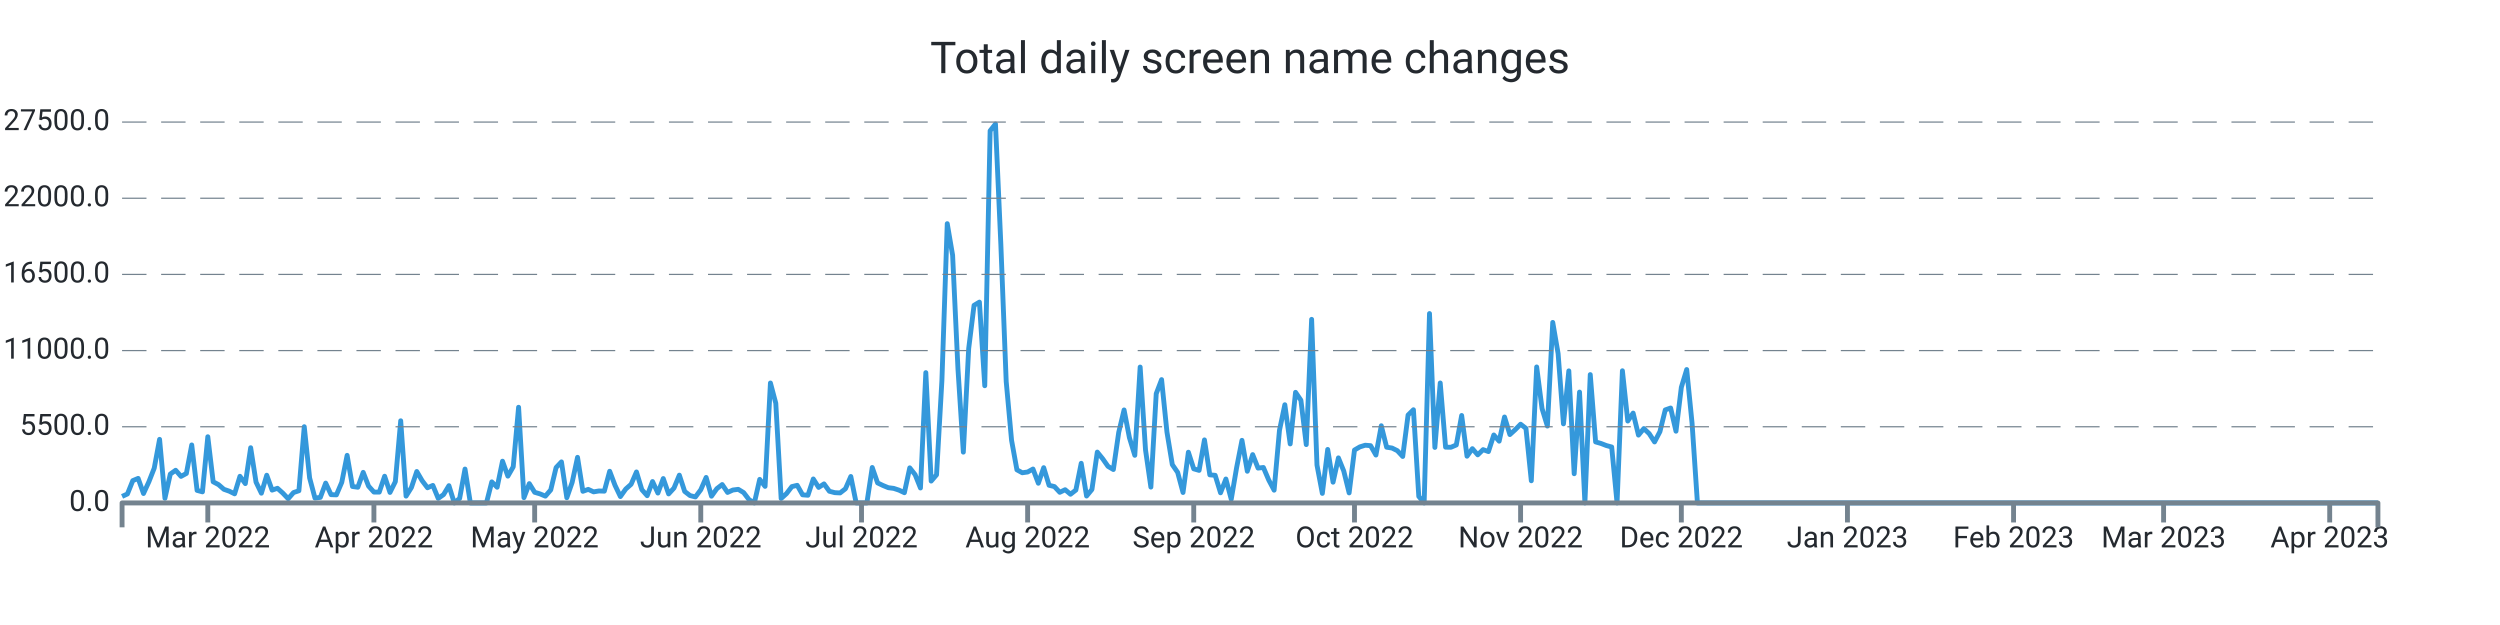
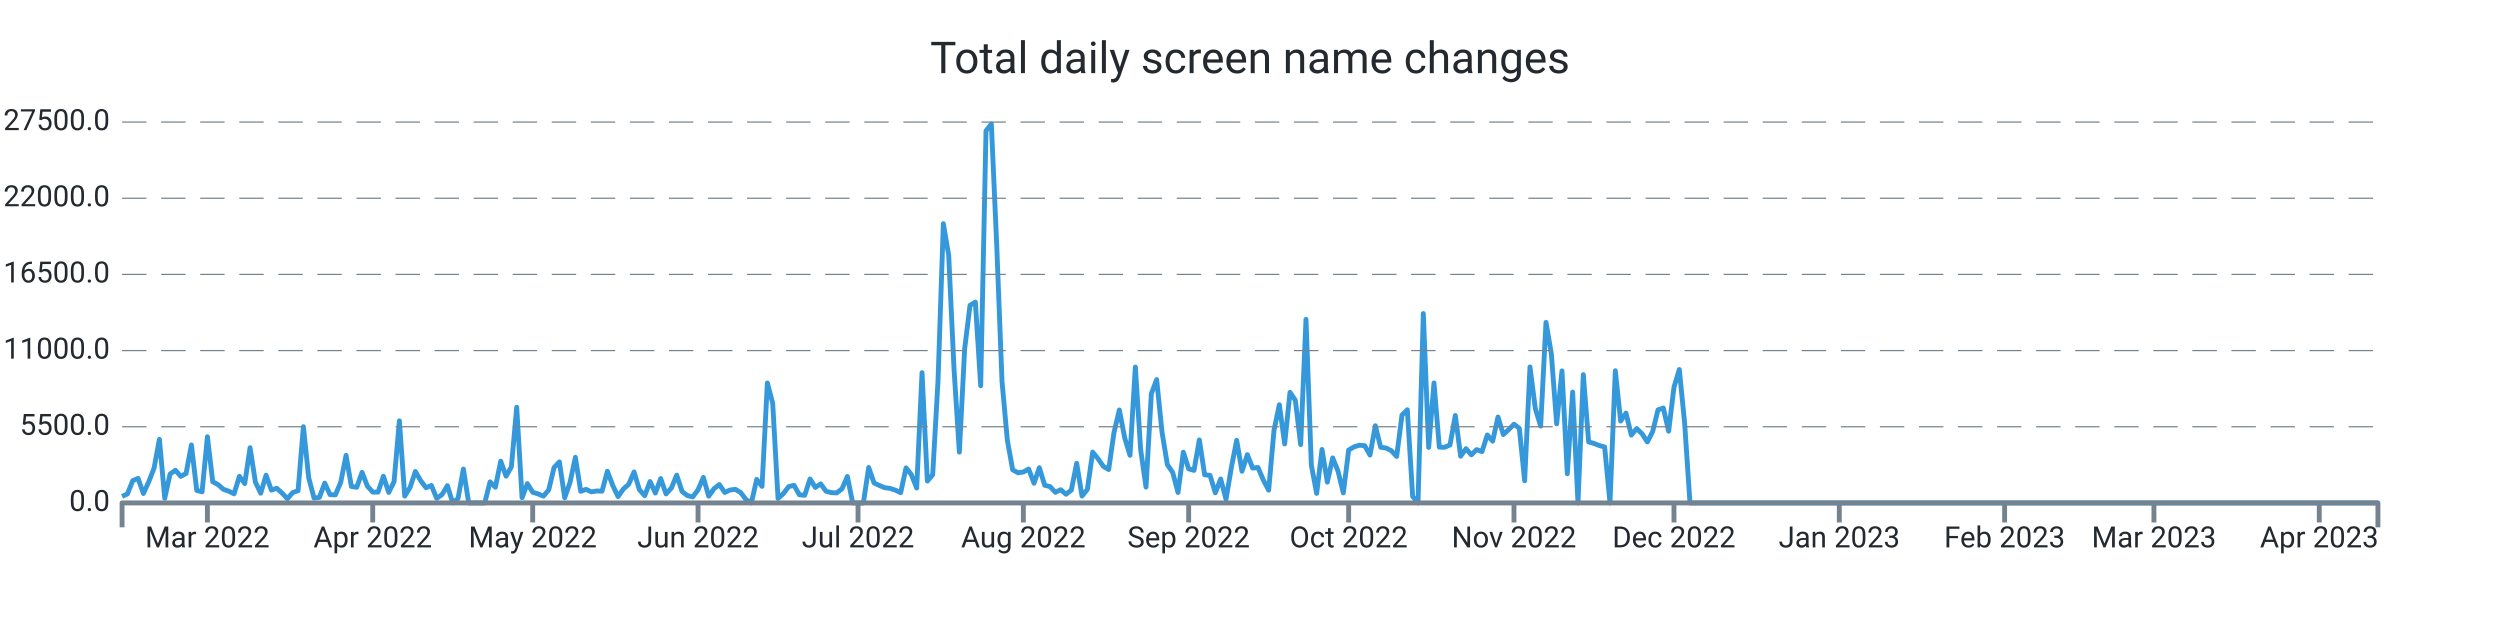
<svg xmlns="http://www.w3.org/2000/svg" width="1024.0" height="256.0" viewBox="0 0 1024.0 256.0" preserveAspectRatio="xMidYMid meet">
-   <path stroke="#3498db" stroke-linejoin="round" d="M 50.0 203.339 L 50 203.339L 52.195 202.33L 54.39 196.867L 56.584 195.948L 58.779 202.143L 60.974 197.355L 63.169 191.761L 65.363 179.962L 67.558 204.094L 69.753 194.172L 71.948 192.618L 74.143 195.125L 76.337 193.928L 78.532 182.248L 80.727 200.866L 82.922 201.456L 85.116 178.89L 87.311 197.338L 89.506 198.501L 91.701 200.418L 93.895 201.184L 96.09 202.267L 98.285 195.091L 100.48 198.081L 102.675 183.389L 104.869 197.474L 107.064 202.018L 109.259 194.66L 111.454 200.753L 113.648 200.004L 115.843 201.972L 118.038 204.275L 120.233 201.745L 122.428 201.014L 124.622 174.783L 126.817 195.761L 129.012 204.003L 131.207 203.731L 133.401 197.877L 135.596 202.608L 137.791 202.693L 139.986 197.559L 142.181 186.514L 144.375 199.266L 146.57 199.573L 148.765 193.48L 150.96 199.108L 153.154 201.547L 155.349 201.57L 157.544 195.069L 159.739 201.7L 161.933 197.287L 164.128 172.355L 166.323 203.209L 168.518 199.675L 170.713 193.129L 172.907 196.89L 175.102 199.788L 177.297 198.83L 179.492 204.134L 181.686 202.579L 183.881 198.926L 186.076 206L 188.271 204.128L 190.466 192.125L 192.66 206L 194.855 206L 197.05 206L 199.245 206L 201.439 197.372L 203.634 199.578L 205.829 188.902L 208.024 195.029L 210.219 191.206L 212.413 166.813L 214.608 203.839L 216.803 198.092L 218.998 201.643L 221.192 202.296L 223.387 203.22L 225.582 200.668L 227.777 191.512L 229.971 189.186L 232.166 203.867L 234.361 197.565L 236.556 187.325L 238.751 201.235L 240.945 200.446L 243.14 201.462L 245.335 201.099L 247.53 201.178L 249.724 193.026L 251.919 198.807L 254.114 203.391L 256.309 200.305L 258.504 198.359L 260.698 193.31L 262.893 200.566L 265.088 203.039L 267.283 197.23L 269.477 201.955L 271.672 196.016L 273.867 202.307L 276.062 199.913L 278.257 194.621L 280.451 201.292L 282.646 202.988L 284.841 203.544L 287.036 200.605L 289.23 195.562L 291.425 203.243L 293.62 200.157L 295.815 198.467L 298.01 201.7L 300.204 200.707L 302.399 200.429L 304.594 201.768L 306.789 204.644L 308.983 206L 311.178 196.356L 313.373 199.215L 315.568 156.874L 317.762 165.151L 319.957 204.173L 322.152 202.177L 324.347 199.312L 326.542 198.784L 328.736 202.676L 330.931 202.857L 333.126 196.186L 335.321 199.647L 337.515 198.206L 339.71 201.218L 341.905 201.791L 344.1 201.904L 346.295 200.197L 348.489 195.171L 350.684 206L 352.879 206L 355.074 206L 357.268 191.483L 359.463 197.797L 361.658 198.852L 363.853 199.76L 366.048 200.038L 368.242 200.764L 370.437 201.808L 372.632 191.631L 374.827 194.411L 377.021 199.885L 379.216 152.631L 381.411 197.048L 383.606 194.473L 385.8 155.904L 387.995 91.609L 390.19 104.538L 392.385 151.179L 394.58 185.198L 396.774 142.766L 398.969 125.067L 401.164 123.745L 403.359 157.997L 405.553 53.568L 407.748 50.789L 409.943 100.022L 412.138 156.245L 414.333 180.32L 416.527 192.437L 418.722 193.639L 420.917 193.333L 423.112 192.113L 425.306 197.933L 427.501 191.563L 429.696 198.767L 431.891 199.301L 434.086 201.649L 436.28 200.588L 438.475 202.438L 440.67 200.73L 442.865 189.77L 445.059 203.175L 447.254 200.486L 449.449 185.181L 451.644 187.887L 453.838 191.018L 456.033 192.317L 458.228 177.097L 460.423 167.913L 462.618 179.31L 464.812 186.497L 467.007 150.345L 469.202 184.273L 471.397 199.51L 473.591 161.248L 475.786 155.49L 477.981 176.961L 480.176 190.309L 482.371 193.509L 484.565 201.728L 486.76 185.226L 488.955 192.034L 491.15 192.669L 493.344 180.183L 495.539 194.501L 497.734 194.683L 499.929 201.853L 502.124 196.203L 504.318 204.491L 506.513 191.557L 508.708 180.365L 510.903 193.026L 513.097 186.208L 515.292 191.727L 517.487 191.483L 519.682 196.634L 521.876 200.781L 524.071 176.269L 526.266 165.78L 528.461 181.829L 530.656 160.698L 532.85 163.931L 535.045 182.106L 537.24 130.808L 539.435 190.496L 541.629 202.091L 543.824 184.092L 546.019 197.502L 548.214 187.541L 550.409 192.953L 552.603 201.887L 554.798 184.336L 556.993 183.048L 559.188 182.367L 561.382 182.543L 563.577 186.389L 565.772 174.386L 567.967 183.179L 570.162 183.513L 572.356 184.602L 574.551 186.968L 576.746 170.001L 578.941 167.834L 581.135 203.322L 583.33 206L 585.525 128.431L 587.72 183.264L 589.914 156.869L 592.109 183.156L 594.304 183.201L 596.499 182.26L 598.694 170.188L 600.888 186.866L 603.083 183.774L 605.278 186.299L 607.473 184.171L 609.667 184.966L 611.862 178.17L 614.057 180.705L 616.252 170.801L 618.447 177.994L 620.641 175.991L 622.836 173.756L 625.031 175.458L 627.226 196.918L 629.42 150.305L 631.615 167.34L 633.81 174.522L 636.005 132.056L 638.2 144.831L 640.394 173.609L 642.589 151.911L 644.784 194.036L 646.979 160.595L 649.173 206L 651.368 153.437L 653.563 181.012L 655.758 181.641L 657.952 182.492L 660.147 183.088L 662.342 206L 664.537 151.865L 666.732 172.457L 668.926 169.207L 671.121 178.221L 673.316 175.543L 675.511 177.614L 677.705 181.017L 679.9 176.808L 682.095 167.896L 684.29 167.125L 686.485 176.621L 688.679 158.633L 690.874 151.36L 693.069 173.353L 695.264 206L 697.458 206L 699.653 206L 701.848 206L 704.043 206L 706.238 206L 708.432 206L 710.627 206L 712.822 206L 715.017 206L 717.211 206L 719.406 206L 721.601 206L 723.796 206L 725.99 206L 728.185 206L 730.38 206L 732.575 206L 734.77 206L 736.964 206L 739.159 206L 741.354 206L 743.549 206L 745.743 206L 747.938 206L 750.133 206L 752.328 206L 754.523 206L 756.717 206L 758.912 206L 761.107 206L 763.302 206L 765.496 206L 767.691 206L 769.886 206L 772.081 206L 774.276 206L 776.47 206L 778.665 206L 780.86 206L 783.055 206L 785.249 206L 787.444 206L 789.639 206L 791.834 206L 794.029 206L 796.223 206L 798.418 206L 800.613 206L 802.808 206L 805.002 206L 807.197 206L 809.392 206L 811.587 206L 813.781 206L 815.976 206L 818.171 206L 820.366 206L 822.561 206L 824.755 206L 826.95 206L 829.145 206L 831.34 206L 833.534 206L 835.729 206L 837.924 206L 840.119 206L 842.314 206L 844.508 206L 846.703 206L 848.898 206L 851.093 206L 853.287 206L 855.482 206L 857.677 206L 859.872 206L 862.067 206L 864.261 206L 866.456 206L 868.651 206L 870.846 206L 873.04 206L 875.235 206L 877.43 206L 879.625 206L 881.819 206L 884.014 206L 886.209 206L 888.404 206L 890.599 206L 892.793 206L 894.988 206L 897.183 206L 899.378 206L 901.572 206L 903.767 206L 905.962 206L 908.157 206L 910.352 206L 912.546 206L 914.741 206L 916.936 206L 919.131 206L 921.325 206L 923.52 206L 925.715 206L 927.91 206L 930.105 206L 932.299 206L 934.494 206L 936.689 206L 938.884 206L 941.078 206L 943.273 206L 945.468 206L 947.663 206L 949.857 206L 952.052 206L 954.247 206L 956.442 206L 958.637 206L 960.831 206L 963.026 206L 965.221 206L 967.416 206L 969.61 206L 971.805 206L 974 206" stroke-width="2.0" fill="none" />
+   <path stroke="#3498db" stroke-linejoin="round" d="M 50.0 203.339 L 50 203.339L 52.184 202.33L 54.369 196.867L 56.553 195.948L 58.738 202.143L 60.922 197.355L 63.106 191.761L 65.291 179.962L 67.475 204.094L 69.66 194.172L 71.844 192.618L 74.028 195.125L 76.213 193.928L 78.397 182.248L 80.582 200.866L 82.766 201.456L 84.95 178.89L 87.135 197.338L 89.319 198.501L 91.504 200.418L 93.688 201.184L 95.872 202.267L 98.057 195.091L 100.241 198.081L 102.426 183.389L 104.61 197.474L 106.794 202.018L 108.979 194.66L 111.163 200.753L 113.348 200.004L 115.532 201.972L 117.716 204.275L 119.901 201.745L 122.085 201.014L 124.27 174.783L 126.454 195.761L 128.638 204.003L 130.823 203.731L 133.007 197.877L 135.191 202.608L 137.376 202.693L 139.56 197.559L 141.745 186.514L 143.929 199.266L 146.113 199.573L 148.298 193.48L 150.482 199.108L 152.667 201.547L 154.851 201.57L 157.035 195.069L 159.22 201.7L 161.404 197.287L 163.589 172.355L 165.773 203.209L 167.957 199.675L 170.142 193.129L 172.326 196.89L 174.511 199.788L 176.695 198.83L 178.879 204.134L 181.064 202.579L 183.248 198.926L 185.433 206L 187.617 204.128L 189.801 192.125L 191.986 206L 194.17 206L 196.355 206L 198.539 206L 200.723 197.372L 202.908 199.578L 205.092 188.902L 207.277 195.029L 209.461 191.206L 211.645 166.813L 213.83 203.839L 216.014 198.092L 218.199 201.643L 220.383 202.296L 222.567 203.22L 224.752 200.668L 226.936 191.512L 229.121 189.186L 231.305 203.867L 233.489 197.565L 235.674 187.325L 237.858 201.235L 240.043 200.446L 242.227 201.462L 244.411 201.099L 246.596 201.178L 248.78 193.026L 250.965 198.807L 253.149 203.391L 255.333 200.305L 257.518 198.359L 259.702 193.31L 261.887 200.566L 264.071 203.039L 266.255 197.23L 268.44 201.955L 270.624 196.016L 272.809 202.307L 274.993 199.913L 277.177 194.621L 279.362 201.292L 281.546 202.988L 283.73 203.544L 285.915 200.605L 288.099 195.562L 290.284 203.243L 292.468 200.157L 294.652 198.467L 296.837 201.7L 299.021 200.707L 301.206 200.429L 303.39 201.768L 305.574 204.644L 307.759 206L 309.943 196.356L 312.128 199.215L 314.312 156.874L 316.496 165.151L 318.681 204.173L 320.865 202.177L 323.05 199.312L 325.234 198.784L 327.418 202.676L 329.603 202.857L 331.787 196.186L 333.972 199.647L 336.156 198.206L 338.34 201.218L 340.525 201.791L 342.709 201.904L 344.894 200.197L 347.078 195.171L 349.262 206L 351.447 206L 353.631 206L 355.816 191.483L 358 197.797L 360.184 198.852L 362.369 199.76L 364.553 200.038L 366.738 200.764L 368.922 201.808L 371.106 191.631L 373.291 194.411L 375.475 199.885L 377.66 152.631L 379.844 197.048L 382.028 194.473L 384.213 155.904L 386.397 91.609L 388.582 104.538L 390.766 151.179L 392.95 185.198L 395.135 142.766L 397.319 125.067L 399.504 123.745L 401.688 157.997L 403.872 53.568L 406.057 50.789L 408.241 100.022L 410.426 156.245L 412.61 180.32L 414.794 192.437L 416.979 193.639L 419.163 193.333L 421.348 192.113L 423.532 197.933L 425.716 191.563L 427.901 198.767L 430.085 199.301L 432.27 201.649L 434.454 200.588L 436.638 202.438L 438.823 200.73L 441.007 189.77L 443.191 203.175L 445.376 200.486L 447.56 185.181L 449.745 187.887L 451.929 191.018L 454.113 192.317L 456.298 177.097L 458.482 167.913L 460.667 179.31L 462.851 186.497L 465.035 150.345L 467.22 184.273L 469.404 199.51L 471.589 161.248L 473.773 155.49L 475.957 176.961L 478.142 190.309L 480.326 193.509L 482.511 201.728L 484.695 185.226L 486.879 192.034L 489.064 192.669L 491.248 180.183L 493.433 194.501L 495.617 194.683L 497.801 201.853L 499.986 196.203L 502.17 204.491L 504.355 191.557L 506.539 180.365L 508.723 193.026L 510.908 186.208L 513.092 191.727L 515.277 191.483L 517.461 196.634L 519.645 200.781L 521.83 176.269L 524.014 165.78L 526.199 181.829L 528.383 160.698L 530.567 163.931L 532.752 182.106L 534.936 130.808L 537.121 190.496L 539.305 202.091L 541.489 184.092L 543.674 197.502L 545.858 187.541L 548.043 192.953L 550.227 201.887L 552.411 184.336L 554.596 183.048L 556.78 182.367L 558.965 182.543L 561.149 186.389L 563.333 174.386L 565.518 183.179L 567.702 183.513L 569.887 184.602L 572.071 186.968L 574.255 170.001L 576.44 167.834L 578.624 203.322L 580.809 206L 582.993 128.431L 585.177 183.264L 587.362 156.869L 589.546 183.156L 591.73 183.201L 593.915 182.26L 596.099 170.188L 598.284 186.866L 600.468 183.774L 602.652 186.299L 604.837 184.171L 607.021 184.966L 609.206 178.17L 611.39 180.705L 613.574 170.801L 615.759 177.994L 617.943 175.991L 620.128 173.756L 622.312 175.458L 624.496 196.918L 626.681 150.305L 628.865 167.34L 631.05 174.522L 633.234 132.056L 635.418 144.831L 637.603 173.609L 639.787 151.911L 641.972 194.036L 644.156 160.595L 646.34 206L 648.525 153.437L 650.709 181.012L 652.894 181.641L 655.078 182.492L 657.262 183.088L 659.447 206L 661.631 151.865L 663.816 172.457L 666 169.207L 668.184 178.221L 670.369 175.543L 672.553 177.614L 674.738 181.017L 676.922 176.808L 679.106 167.896L 681.291 167.125L 683.475 176.621L 685.66 158.633L 687.844 151.36L 690.028 173.353L 692.213 206L 694.397 206L 696.582 206L 698.766 206L 700.95 206L 703.135 206L 705.319 206L 707.504 206L 709.688 206L 711.872 206L 714.057 206L 716.241 206L 718.426 206L 720.61 206L 722.794 206L 724.979 206L 727.163 206L 729.348 206L 731.532 206L 733.716 206L 735.901 206L 738.085 206L 740.27 206L 742.454 206L 744.638 206L 746.823 206L 749.007 206L 751.191 206L 753.376 206L 755.56 206L 757.745 206L 759.929 206L 762.113 206L 764.298 206L 766.482 206L 768.667 206L 770.851 206L 773.035 206L 775.22 206L 777.404 206L 779.589 206L 781.773 206L 783.957 206L 786.142 206L 788.326 206L 790.511 206L 792.695 206L 794.879 206L 797.064 206L 799.248 206L 801.433 206L 803.617 206L 805.801 206L 807.986 206L 810.17 206L 812.355 206L 814.539 206L 816.723 206L 818.908 206L 821.092 206L 823.277 206L 825.461 206L 827.645 206L 829.83 206L 832.014 206L 834.199 206L 836.383 206L 838.567 206L 840.752 206L 842.936 206L 845.121 206L 847.305 206L 849.489 206L 851.674 206L 853.858 206L 856.043 206L 858.227 206L 860.411 206L 862.596 206L 864.78 206L 866.965 206L 869.149 206L 871.333 206L 873.518 206L 875.702 206L 877.887 206L 880.071 206L 882.255 206L 884.44 206L 886.624 206L 888.809 206L 890.993 206L 893.177 206L 895.362 206L 897.546 206L 899.73 206L 901.915 206L 904.099 206L 906.284 206L 908.468 206L 910.652 206L 912.837 206L 915.021 206L 917.206 206L 919.39 206L 921.574 206L 923.759 206L 925.943 206L 928.128 206L 930.312 206L 932.496 206L 934.681 206L 936.865 206L 939.05 206L 941.234 206L 943.418 206L 945.603 206L 947.787 206L 949.972 206L 952.156 206L 954.34 206L 956.525 206L 958.709 206L 960.894 206L 963.078 206L 965.262 206L 967.447 206L 969.631 206L 971.816 206L 974 206" stroke-width="2.0" fill="none" />
  <text x="45.0" font-family="-apple-system, system-ui, BlinkMacSystemFont, Roboto" y="50.0" dominant-baseline="middle" text-anchor="end" font-size="12" fill="#24292f">27500.0</text>
  <path stroke="#74838f" stroke-dasharray="10 6" stroke-width="0.5" d="M 50.0 50.0 L 974.0 50.0" />
  <text x="45.0" font-family="-apple-system, system-ui, BlinkMacSystemFont, Roboto" y="81.2" dominant-baseline="middle" text-anchor="end" font-size="12" fill="#24292f">22000.0</text>
  <path stroke="#74838f" stroke-dasharray="10 6" stroke-width="0.5" d="M 50.0 81.2 L 974.0 81.2" />
  <text x="45.0" font-family="-apple-system, system-ui, BlinkMacSystemFont, Roboto" y="112.4" dominant-baseline="middle" text-anchor="end" font-size="12" fill="#24292f">16500.0</text>
  <path stroke="#74838f" stroke-dasharray="10 6" stroke-width="0.5" d="M 50.0 112.4 L 974.0 112.4" />
  <text x="45.0" font-family="-apple-system, system-ui, BlinkMacSystemFont, Roboto" y="143.6" dominant-baseline="middle" text-anchor="end" font-size="12" fill="#24292f">11000.0</text>
  <path stroke="#74838f" stroke-dasharray="10 6" stroke-width="0.5" d="M 50.0 143.6 L 974.0 143.6" />
  <text x="45.0" font-family="-apple-system, system-ui, BlinkMacSystemFont, Roboto" y="174.8" dominant-baseline="middle" text-anchor="end" font-size="12" fill="#24292f">5500.0</text>
  <path stroke="#74838f" stroke-dasharray="10 6" stroke-width="0.5" d="M 50.0 174.8 L 974.0 174.8" />
  <text x="45.0" font-family="-apple-system, system-ui, BlinkMacSystemFont, Roboto" y="206.0" dominant-baseline="middle" text-anchor="end" font-size="12" fill="#24292f">0.0</text>
-   <path stroke="#74838f" stroke-width="2.0" d="M 85.116 206.0 L 85.116 214.0" />
-   <text x="85.116" font-family="-apple-system, system-ui, BlinkMacSystemFont, Roboto" y="216.0" dominant-baseline="hanging" text-anchor="middle" font-size="12" fill="#24292f">Mar 2022</text>
-   <path stroke="#74838f" stroke-width="2.0" d="M 153.154 206.0 L 153.154 214.0" />
-   <text x="153.154" font-family="-apple-system, system-ui, BlinkMacSystemFont, Roboto" y="216.0" dominant-baseline="hanging" text-anchor="middle" font-size="12" fill="#24292f">Apr 2022</text>
-   <path stroke="#74838f" stroke-width="2.0" d="M 218.998 206.0 L 218.998 214.0" />
-   <text x="218.998" font-family="-apple-system, system-ui, BlinkMacSystemFont, Roboto" y="216.0" dominant-baseline="hanging" text-anchor="middle" font-size="12" fill="#24292f">May 2022</text>
-   <path stroke="#74838f" stroke-width="2.0" d="M 287.036 206.0 L 287.036 214.0" />
-   <text x="287.036" font-family="-apple-system, system-ui, BlinkMacSystemFont, Roboto" y="216.0" dominant-baseline="hanging" text-anchor="middle" font-size="12" fill="#24292f">Jun 2022</text>
-   <path stroke="#74838f" stroke-width="2.0" d="M 352.879 206.0 L 352.879 214.0" />
-   <text x="352.879" font-family="-apple-system, system-ui, BlinkMacSystemFont, Roboto" y="216.0" dominant-baseline="hanging" text-anchor="middle" font-size="12" fill="#24292f">Jul 2022</text>
-   <path stroke="#74838f" stroke-width="2.0" d="M 420.917 206.0 L 420.917 214.0" />
-   <text x="420.917" font-family="-apple-system, system-ui, BlinkMacSystemFont, Roboto" y="216.0" dominant-baseline="hanging" text-anchor="middle" font-size="12" fill="#24292f">Aug 2022</text>
-   <path stroke="#74838f" stroke-width="2.0" d="M 488.955 206.0 L 488.955 214.0" />
-   <text x="488.955" font-family="-apple-system, system-ui, BlinkMacSystemFont, Roboto" y="216.0" dominant-baseline="hanging" text-anchor="middle" font-size="12" fill="#24292f">Sep 2022</text>
-   <path stroke="#74838f" stroke-width="2.0" d="M 554.798 206.0 L 554.798 214.0" />
-   <text x="554.798" font-family="-apple-system, system-ui, BlinkMacSystemFont, Roboto" y="216.0" dominant-baseline="hanging" text-anchor="middle" font-size="12" fill="#24292f">Oct 2022</text>
-   <path stroke="#74838f" stroke-width="2.0" d="M 622.836 206.0 L 622.836 214.0" />
-   <text x="622.836" font-family="-apple-system, system-ui, BlinkMacSystemFont, Roboto" y="216.0" dominant-baseline="hanging" text-anchor="middle" font-size="12" fill="#24292f">Nov 2022</text>
-   <path stroke="#74838f" stroke-width="2.0" d="M 688.679 206.0 L 688.679 214.0" />
-   <text x="688.679" font-family="-apple-system, system-ui, BlinkMacSystemFont, Roboto" y="216.0" dominant-baseline="hanging" text-anchor="middle" font-size="12" fill="#24292f">Dec 2022</text>
-   <path stroke="#74838f" stroke-width="2.0" d="M 756.717 206.0 L 756.717 214.0" />
-   <text x="756.717" font-family="-apple-system, system-ui, BlinkMacSystemFont, Roboto" y="216.0" dominant-baseline="hanging" text-anchor="middle" font-size="12" fill="#24292f">Jan 2023</text>
-   <path stroke="#74838f" stroke-width="2.0" d="M 824.755 206.0 L 824.755 214.0" />
-   <text x="824.755" font-family="-apple-system, system-ui, BlinkMacSystemFont, Roboto" y="216.0" dominant-baseline="hanging" text-anchor="middle" font-size="12" fill="#24292f">Feb 2023</text>
-   <path stroke="#74838f" stroke-width="2.0" d="M 886.209 206.0 L 886.209 214.0" />
-   <text x="886.209" font-family="-apple-system, system-ui, BlinkMacSystemFont, Roboto" y="216.0" dominant-baseline="hanging" text-anchor="middle" font-size="12" fill="#24292f">Mar 2023</text>
-   <path stroke="#74838f" stroke-width="2.0" d="M 954.247 206.0 L 954.247 214.0" />
-   <text x="954.247" font-family="-apple-system, system-ui, BlinkMacSystemFont, Roboto" y="216.0" dominant-baseline="hanging" text-anchor="middle" font-size="12" fill="#24292f">Apr 2023</text>
+   <path stroke="#74838f" stroke-width="2.0" d="M 84.95 206.0 L 84.95 214.0" />
+   <text x="84.95" font-family="-apple-system, system-ui, BlinkMacSystemFont, Roboto" y="216.0" dominant-baseline="hanging" text-anchor="middle" font-size="12" fill="#24292f">Mar 2022</text>
+   <path stroke="#74838f" stroke-width="2.0" d="M 152.667 206.0 L 152.667 214.0" />
+   <text x="152.667" font-family="-apple-system, system-ui, BlinkMacSystemFont, Roboto" y="216.0" dominant-baseline="hanging" text-anchor="middle" font-size="12" fill="#24292f">Apr 2022</text>
+   <path stroke="#74838f" stroke-width="2.0" d="M 218.199 206.0 L 218.199 214.0" />
+   <text x="218.199" font-family="-apple-system, system-ui, BlinkMacSystemFont, Roboto" y="216.0" dominant-baseline="hanging" text-anchor="middle" font-size="12" fill="#24292f">May 2022</text>
+   <path stroke="#74838f" stroke-width="2.0" d="M 285.915 206.0 L 285.915 214.0" />
+   <text x="285.915" font-family="-apple-system, system-ui, BlinkMacSystemFont, Roboto" y="216.0" dominant-baseline="hanging" text-anchor="middle" font-size="12" fill="#24292f">Jun 2022</text>
+   <path stroke="#74838f" stroke-width="2.0" d="M 351.447 206.0 L 351.447 214.0" />
+   <text x="351.447" font-family="-apple-system, system-ui, BlinkMacSystemFont, Roboto" y="216.0" dominant-baseline="hanging" text-anchor="middle" font-size="12" fill="#24292f">Jul 2022</text>
+   <path stroke="#74838f" stroke-width="2.0" d="M 419.163 206.0 L 419.163 214.0" />
+   <text x="419.163" font-family="-apple-system, system-ui, BlinkMacSystemFont, Roboto" y="216.0" dominant-baseline="hanging" text-anchor="middle" font-size="12" fill="#24292f">Aug 2022</text>
+   <path stroke="#74838f" stroke-width="2.0" d="M 486.879 206.0 L 486.879 214.0" />
+   <text x="486.879" font-family="-apple-system, system-ui, BlinkMacSystemFont, Roboto" y="216.0" dominant-baseline="hanging" text-anchor="middle" font-size="12" fill="#24292f">Sep 2022</text>
+   <path stroke="#74838f" stroke-width="2.0" d="M 552.411 206.0 L 552.411 214.0" />
+   <text x="552.411" font-family="-apple-system, system-ui, BlinkMacSystemFont, Roboto" y="216.0" dominant-baseline="hanging" text-anchor="middle" font-size="12" fill="#24292f">Oct 2022</text>
+   <path stroke="#74838f" stroke-width="2.0" d="M 620.128 206.0 L 620.128 214.0" />
+   <text x="620.128" font-family="-apple-system, system-ui, BlinkMacSystemFont, Roboto" y="216.0" dominant-baseline="hanging" text-anchor="middle" font-size="12" fill="#24292f">Nov 2022</text>
+   <path stroke="#74838f" stroke-width="2.0" d="M 685.66 206.0 L 685.66 214.0" />
+   <text x="685.66" font-family="-apple-system, system-ui, BlinkMacSystemFont, Roboto" y="216.0" dominant-baseline="hanging" text-anchor="middle" font-size="12" fill="#24292f">Dec 2022</text>
+   <path stroke="#74838f" stroke-width="2.0" d="M 753.376 206.0 L 753.376 214.0" />
+   <text x="753.376" font-family="-apple-system, system-ui, BlinkMacSystemFont, Roboto" y="216.0" dominant-baseline="hanging" text-anchor="middle" font-size="12" fill="#24292f">Jan 2023</text>
+   <path stroke="#74838f" stroke-width="2.0" d="M 821.092 206.0 L 821.092 214.0" />
+   <text x="821.092" font-family="-apple-system, system-ui, BlinkMacSystemFont, Roboto" y="216.0" dominant-baseline="hanging" text-anchor="middle" font-size="12" fill="#24292f">Feb 2023</text>
+   <path stroke="#74838f" stroke-width="2.0" d="M 882.255 206.0 L 882.255 214.0" />
+   <text x="882.255" font-family="-apple-system, system-ui, BlinkMacSystemFont, Roboto" y="216.0" dominant-baseline="hanging" text-anchor="middle" font-size="12" fill="#24292f">Mar 2023</text>
+   <path stroke="#74838f" stroke-width="2.0" d="M 949.972 206.0 L 949.972 214.0" />
+   <text x="949.972" font-family="-apple-system, system-ui, BlinkMacSystemFont, Roboto" y="216.0" dominant-baseline="hanging" text-anchor="middle" font-size="12" fill="#24292f">Apr 2023</text>
  <path stroke="#74838f" stroke-linejoin="round" stroke-width="2.0" d="M 50.0 216.0 L 50.0 206.0 L 974.0 206.0 L 974.0 216.0" fill="none" />
  <text x="512.0" y="25.0" font-family="-apple-system, system-ui, BlinkMacSystemFont, Roboto" dominant-baseline="middle" text-anchor="middle" font-size="18" fill="#24292f">Total daily screen name changes</text>
</svg>
